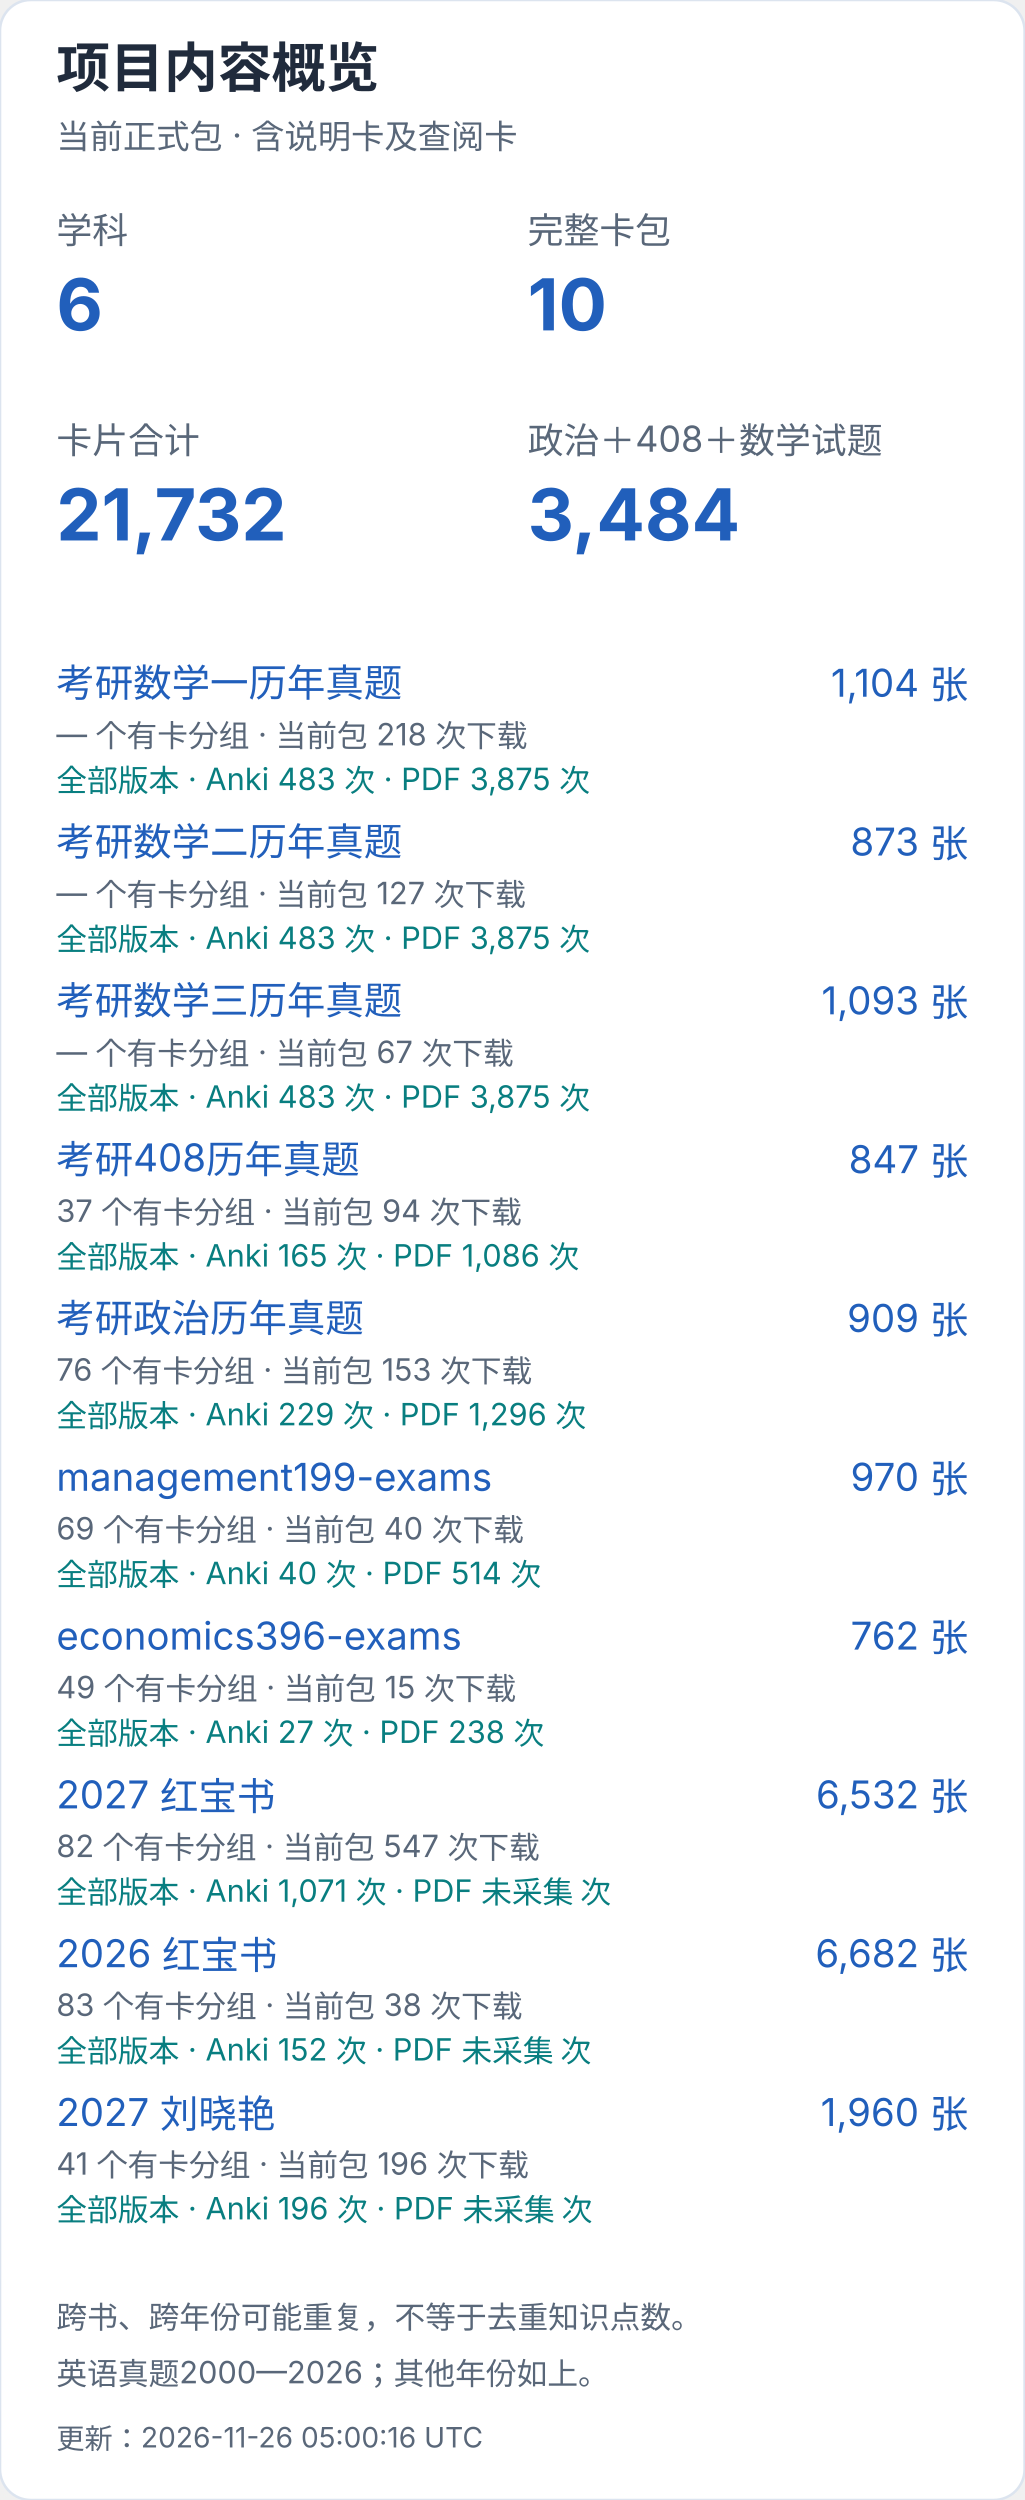
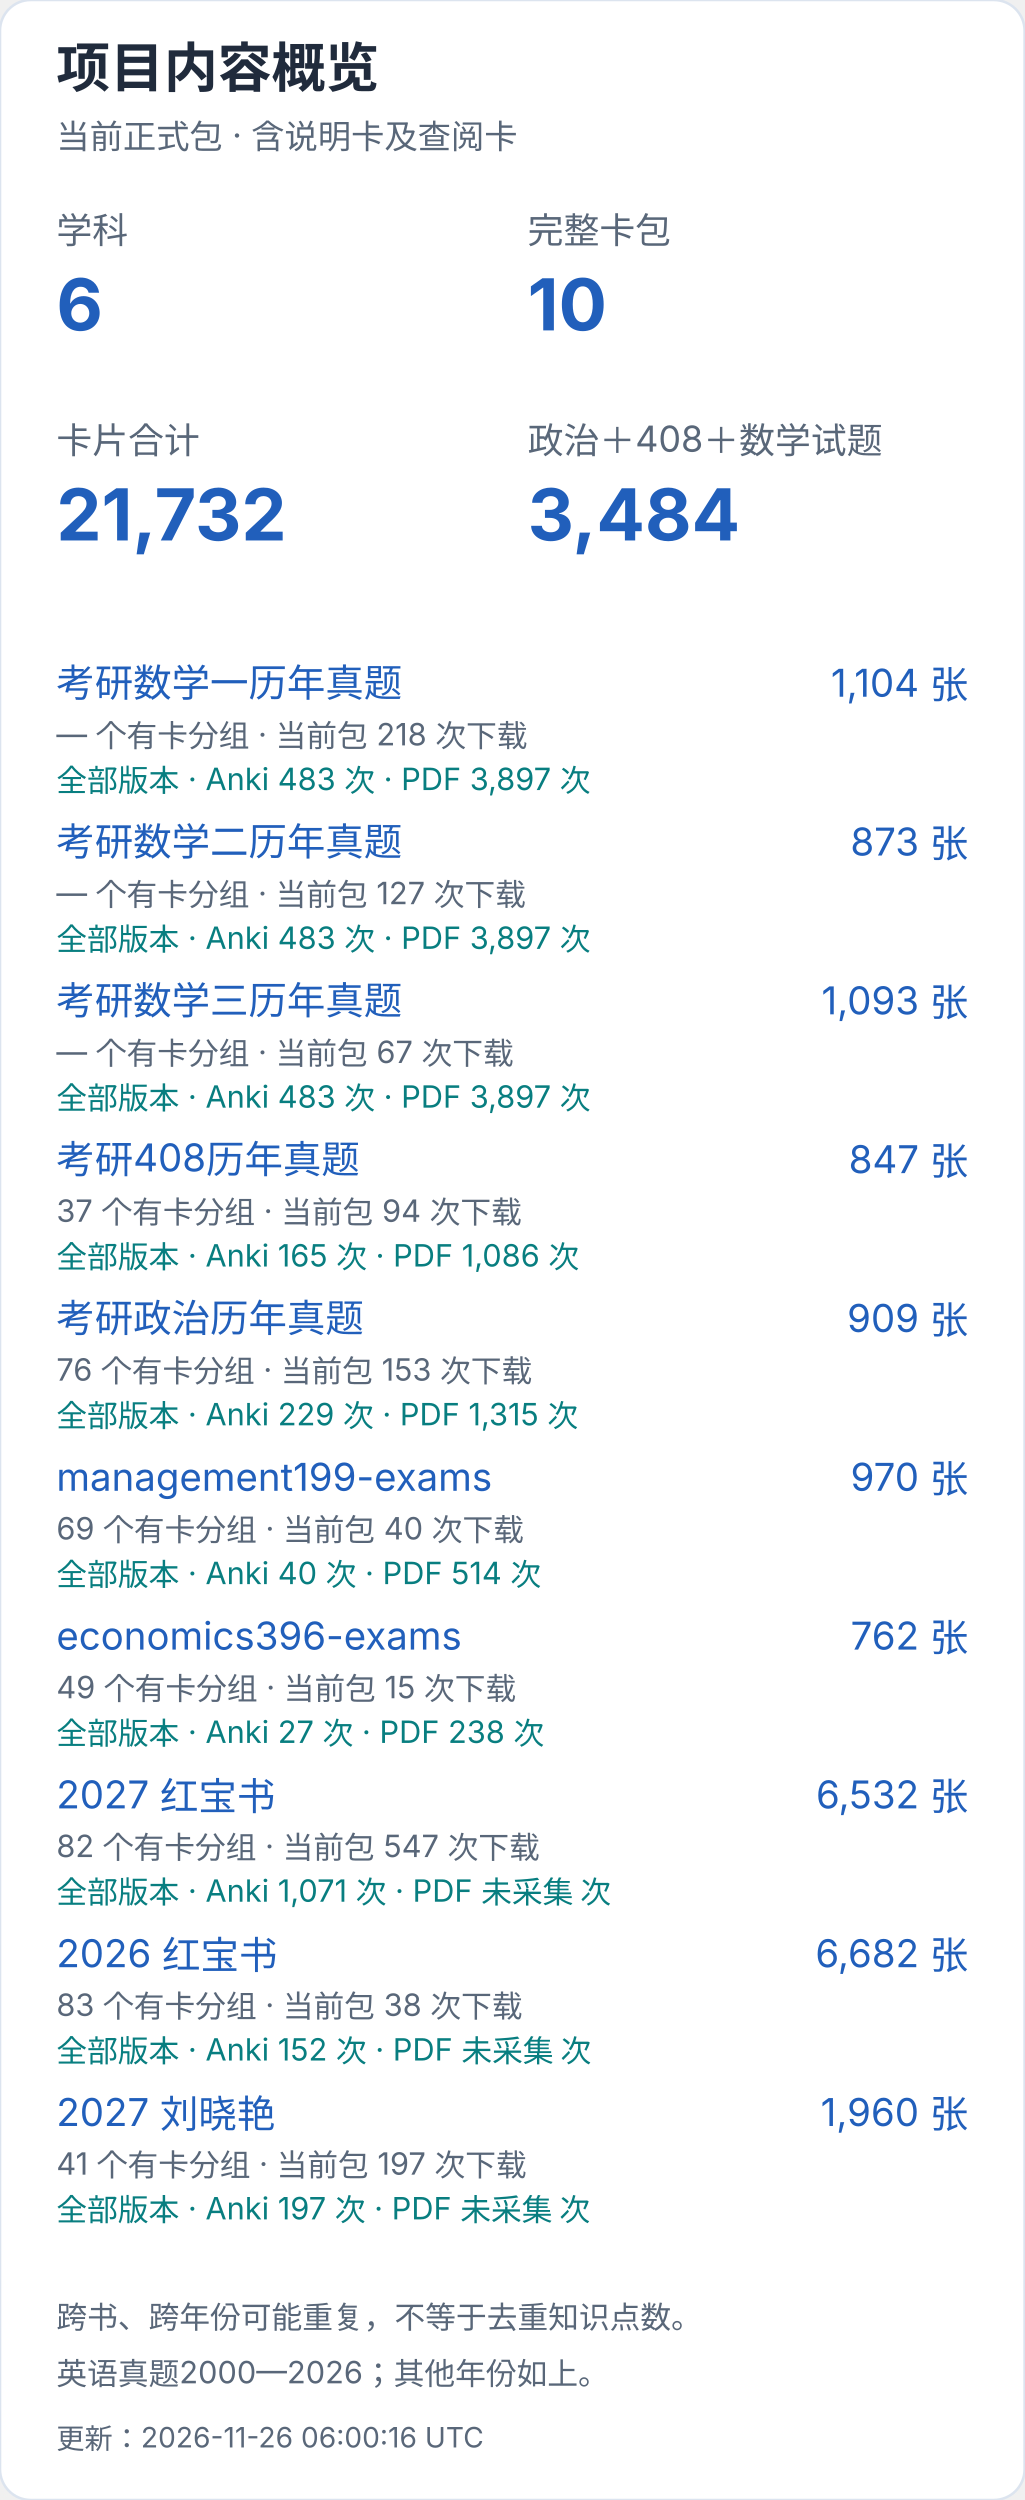
<svg xmlns="http://www.w3.org/2000/svg" width="400" height="976" viewBox="0 0 400 976" role="img" aria-label="项目内容概览（手机）">
  <style>text{font-family:-apple-system,BlinkMacSystemFont,"Segoe UI","PingFang SC","Microsoft YaHei",sans-serif;font-variant-numeric:tabular-nums}</style>
  <rect width="400" height="976" rx="12" fill="white" stroke="#dce4ef" />
  <text x="22" y="34" font-size="21" fill="#202b3c" font-weight="650" text-anchor="start">项目内容概览</text>
  <text x="22" y="58" font-size="13" fill="#596779" font-weight="400" text-anchor="start">当前正式包 · 含说明卡及查阅卡</text>
  <text x="22" y="95" font-size="14" fill="#596779" font-weight="400" text-anchor="start">学科</text>
  <text x="22" y="129" font-size="28" fill="#215fbb" font-weight="650" text-anchor="start">6</text>
  <text x="206" y="95" font-size="14" fill="#596779" font-weight="400" text-anchor="start">完整卡包</text>
  <text x="206" y="129" font-size="28" fill="#215fbb" font-weight="650" text-anchor="start">10</text>
  <text x="22" y="177" font-size="14" fill="#596779" font-weight="400" text-anchor="start">卡片合计</text>
  <text x="22" y="211" font-size="28" fill="#215fbb" font-weight="650" text-anchor="start">21,732</text>
  <text x="206" y="177" font-size="14" fill="#596779" font-weight="400" text-anchor="start">政治＋408＋数学试题</text>
  <text x="206" y="211" font-size="28" fill="#215fbb" font-weight="650" text-anchor="start">3,484</text>
  <a href="https://github.com/CHNragdoll/anki-pipeline/releases/tag/math-exams">
    <text x="22" y="272" font-size="15" fill="#215fbb" font-weight="400" text-anchor="start">考研数学一历年真题</text>
  </a>
  <text x="378" y="272" font-size="15" fill="#215fbb" font-weight="400" text-anchor="end">1,104 张</text>
  <text x="22" y="291" font-size="12" fill="#596779" font-weight="400" text-anchor="start">— 个有卡分组 · 当前包 218 次下载</text>
-   <text x="22" y="309" font-size="12" fill="#087e80" font-weight="400" text-anchor="start">全部版本 · Anki 483 次 · PDF 3,875 次</text>
+   <text x="22" y="309" font-size="12" fill="#087e80" font-weight="400" text-anchor="start">全部版本 · Anki 483 次 · PDF 3,897 次</text>
  <a href="https://github.com/CHNragdoll/anki-pipeline/releases/tag/math-exams">
    <text x="22" y="334" font-size="15" fill="#215fbb" font-weight="400" text-anchor="start">考研数学二历年真题</text>
  </a>
  <text x="378" y="334" font-size="15" fill="#215fbb" font-weight="400" text-anchor="end">873 张</text>
  <text x="22" y="353" font-size="12" fill="#596779" font-weight="400" text-anchor="start">— 个有卡分组 · 当前包 127 次下载</text>
-   <text x="22" y="371" font-size="12" fill="#087e80" font-weight="400" text-anchor="start">全部版本 · Anki 483 次 · PDF 3,875 次</text>
+   <text x="22" y="371" font-size="12" fill="#087e80" font-weight="400" text-anchor="start">全部版本 · Anki 483 次 · PDF 3,897 次</text>
  <a href="https://github.com/CHNragdoll/anki-pipeline/releases/tag/math-exams">
    <text x="22" y="396" font-size="15" fill="#215fbb" font-weight="400" text-anchor="start">考研数学三历年真题</text>
  </a>
  <text x="378" y="396" font-size="15" fill="#215fbb" font-weight="400" text-anchor="end">1,093 张</text>
  <text x="22" y="415" font-size="12" fill="#596779" font-weight="400" text-anchor="start">— 个有卡分组 · 当前包 67 次下载</text>
-   <text x="22" y="433" font-size="12" fill="#087e80" font-weight="400" text-anchor="start">全部版本 · Anki 483 次 · PDF 3,875 次</text>
+   <text x="22" y="433" font-size="12" fill="#087e80" font-weight="400" text-anchor="start">全部版本 · Anki 483 次 · PDF 3,897 次</text>
  <a href="https://github.com/CHNragdoll/anki-pipeline/releases/tag/cs408-exams">
    <text x="22" y="458" font-size="15" fill="#215fbb" font-weight="400" text-anchor="start">考研408历年真题</text>
  </a>
  <text x="378" y="458" font-size="15" fill="#215fbb" font-weight="400" text-anchor="end">847 张</text>
  <text x="22" y="477" font-size="12" fill="#596779" font-weight="400" text-anchor="start">37 个有卡分组 · 当前包 94 次下载</text>
  <text x="22" y="495" font-size="12" fill="#087e80" font-weight="400" text-anchor="start">全部版本 · Anki 165 次 · PDF 1,086 次</text>
  <a href="https://github.com/CHNragdoll/anki-pipeline/releases/tag/politics-exams">
    <text x="22" y="520" font-size="15" fill="#215fbb" font-weight="400" text-anchor="start">考研政治历年真题</text>
  </a>
  <text x="378" y="520" font-size="15" fill="#215fbb" font-weight="400" text-anchor="end">909 张</text>
  <text x="22" y="539" font-size="12" fill="#596779" font-weight="400" text-anchor="start">76 个有卡分组 · 当前包 153 次下载</text>
-   <text x="22" y="557" font-size="12" fill="#087e80" font-weight="400" text-anchor="start">全部版本 · Anki 229 次 · PDF 1,296 次</text>
+   <text x="22" y="557" font-size="12" fill="#087e80" font-weight="400" text-anchor="start">全部版本 · Anki 229 次 · PDF 1,315 次</text>
  <a href="https://github.com/CHNragdoll/anki-pipeline/releases/tag/management199-exams">
    <text x="22" y="582" font-size="15" fill="#215fbb" font-weight="400" text-anchor="start">management199-exams</text>
  </a>
  <text x="378" y="582" font-size="15" fill="#215fbb" font-weight="400" text-anchor="end">970 张</text>
  <text x="22" y="601" font-size="12" fill="#596779" font-weight="400" text-anchor="start">69 个有卡分组 · 当前包 40 次下载</text>
  <text x="22" y="619" font-size="12" fill="#087e80" font-weight="400" text-anchor="start">全部版本 · Anki 40 次 · PDF 514 次</text>
  <a href="https://github.com/CHNragdoll/anki-pipeline/releases/tag/economics396-exams">
    <text x="22" y="644" font-size="15" fill="#215fbb" font-weight="400" text-anchor="start">economics396-exams</text>
  </a>
  <text x="378" y="644" font-size="15" fill="#215fbb" font-weight="400" text-anchor="end">762 张</text>
  <text x="22" y="663" font-size="12" fill="#596779" font-weight="400" text-anchor="start">49 个有卡分组 · 当前包 15 次下载</text>
  <text x="22" y="681" font-size="12" fill="#087e80" font-weight="400" text-anchor="start">全部版本 · Anki 27 次 · PDF 238 次</text>
  <a href="https://github.com/CHNragdoll/anki-pipeline/releases/tag/redbook-2027.10.06">
    <text x="22" y="706" font-size="15" fill="#215fbb" font-weight="400" text-anchor="start">2027 红宝书</text>
  </a>
  <text x="378" y="706" font-size="15" fill="#215fbb" font-weight="400" text-anchor="end">6,532 张</text>
  <text x="22" y="725" font-size="12" fill="#596779" font-weight="400" text-anchor="start">82 个有卡分组 · 当前包 547 次下载</text>
  <text x="22" y="743" font-size="12" fill="#087e80" font-weight="400" text-anchor="start">全部版本 · Anki 1,071 次 · PDF 未采集 次</text>
  <a href="https://github.com/CHNragdoll/anki-pipeline/releases/tag/redbook-2026.10.06">
    <text x="22" y="768" font-size="15" fill="#215fbb" font-weight="400" text-anchor="start">2026 红宝书</text>
  </a>
  <text x="378" y="768" font-size="15" fill="#215fbb" font-weight="400" text-anchor="end">6,682 张</text>
  <text x="22" y="787" font-size="12" fill="#596779" font-weight="400" text-anchor="start">83 个有卡分组 · 当前包 38 次下载</text>
  <text x="22" y="805" font-size="12" fill="#087e80" font-weight="400" text-anchor="start">全部版本 · Anki 152 次 · PDF 未采集 次</text>
  <a href="https://github.com/CHNragdoll/anki-pipeline/releases/tag/v3.0.1">
    <text x="22" y="830" font-size="15" fill="#215fbb" font-weight="400" text-anchor="start">2027 刘晓艳</text>
  </a>
  <text x="378" y="830" font-size="15" fill="#215fbb" font-weight="400" text-anchor="end">1,960 张</text>
-   <text x="22" y="849" font-size="12" fill="#596779" font-weight="400" text-anchor="start">41 个有卡分组 · 当前包 196 次下载</text>
-   <text x="22" y="867" font-size="12" fill="#087e80" font-weight="400" text-anchor="start">全部版本 · Anki 196 次 · PDF 未采集 次</text>
+   <text x="22" y="849" font-size="12" fill="#596779" font-weight="400" text-anchor="start">41 个有卡分组 · 当前包 197 次下载</text>
+   <text x="22" y="867" font-size="12" fill="#087e80" font-weight="400" text-anchor="start">全部版本 · Anki 197 次 · PDF 未采集 次</text>
  <text x="22" y="909" font-size="12" fill="#596779" font-weight="400" text-anchor="start">跨书、跨年份可能重复，不等于去重知识点数。</text>
  <text x="22" y="931" font-size="12" fill="#596779" font-weight="400" text-anchor="start">英语真题2000—2026；其他年份如上。</text>
-   <text x="22" y="956" font-size="11" fill="#596779" font-weight="400" text-anchor="start">更新：2026-11-26 05:00:16 UTC</text>
+   <text x="22" y="956" font-size="11" fill="#596779" font-weight="400" text-anchor="start">更新：2026-11-26 06:00:16 UTC</text>
</svg>
